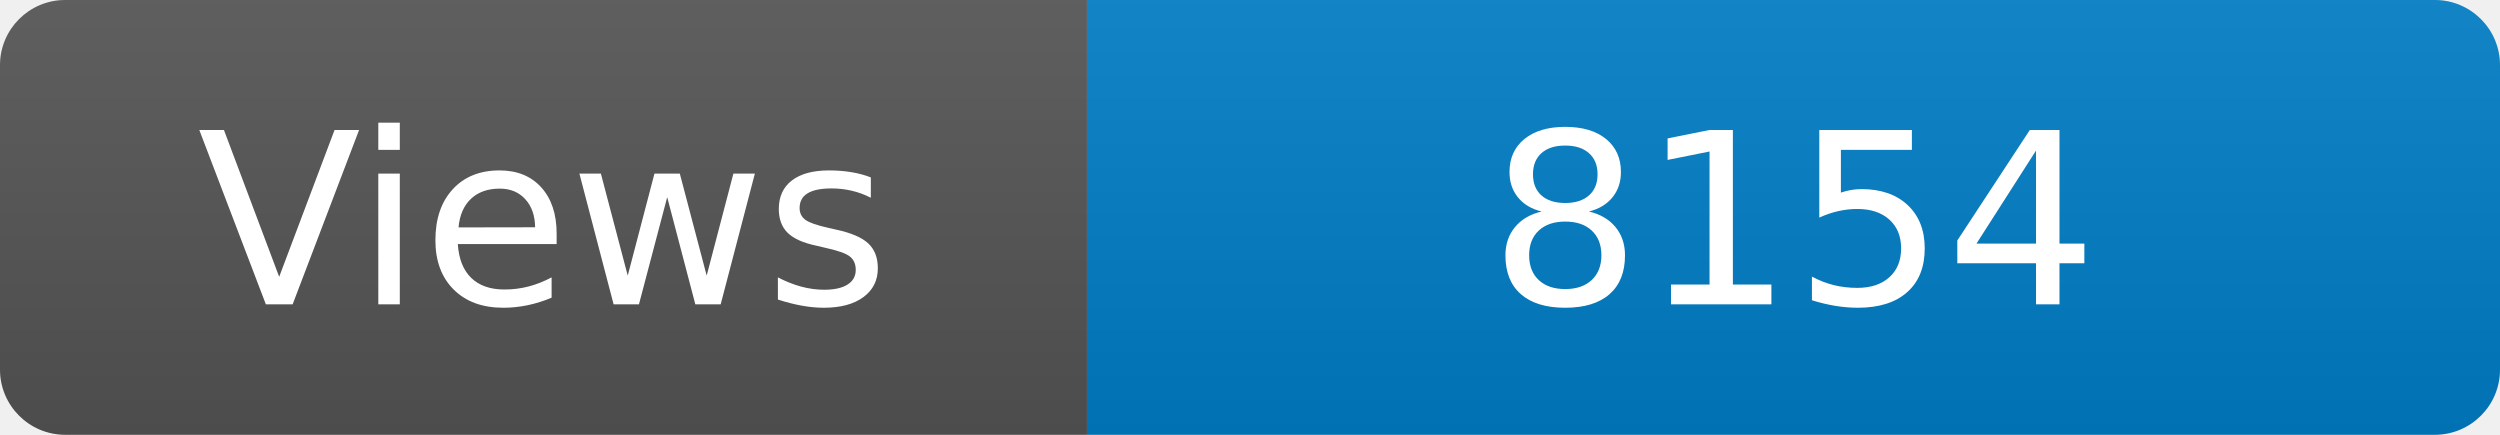
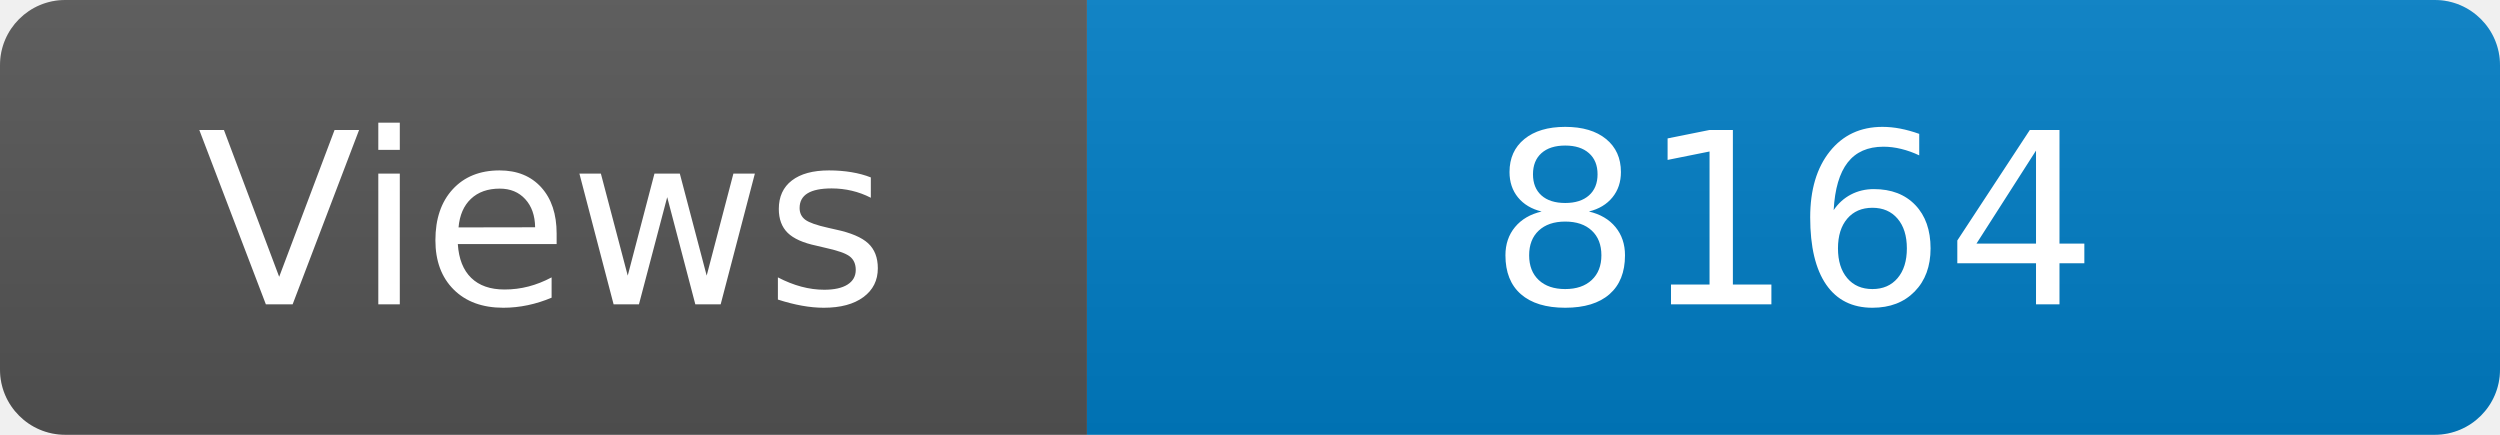
<svg xmlns="http://www.w3.org/2000/svg" width="115" height="20" role="img" aria-label="Maintained?: yes">
  <linearGradient id="s" x2="0" y2="100%">
    <stop offset="0" stop-color="#bbb" stop-opacity=".1" />
    <stop offset="1" stop-opacity=".1" />
  </linearGradient>
  <clipPath id="r">
    <rect width="115" height="20" rx="3" fill="#fff" />
  </clipPath>
  <g clip-path="url(#r)">
    <rect width="50" height="20" fill="#555" />
    <rect x="50" width="160" height="20" fill="#007ec6" />
    <rect width="115" height="20" fill="url(#s)" />
  </g>
  <g fill="#fff" text-anchor="middle" font-family="Verdana,Geneva,DejaVu Sans,sans-serif" font-size="110">
    <text x="250" y="140" transform="scale(.1)" fill="#fff">Views</text>
-     <text x="825" y="140" transform="scale(.1)" fill="#fff">8154</text>
+     <text x="825" y="140" transform="scale(.1)" fill="#fff">8164</text>
  </g>
</svg>
